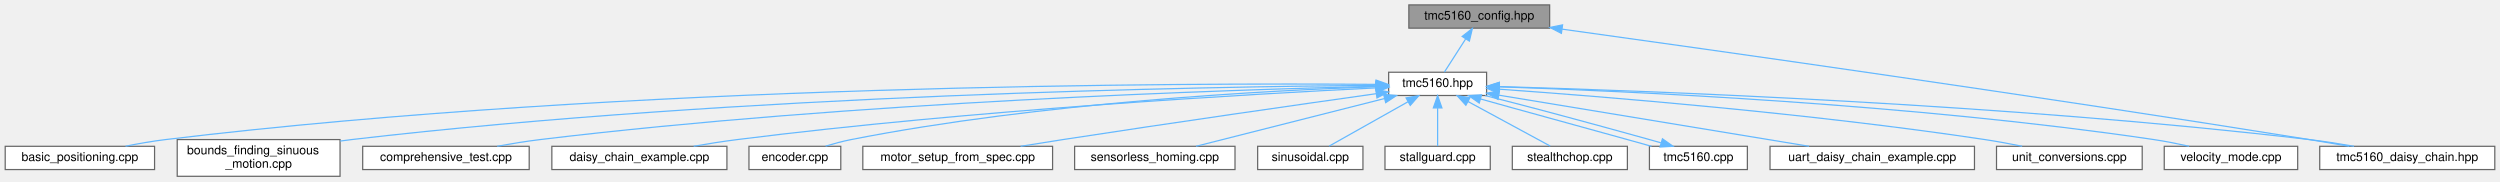
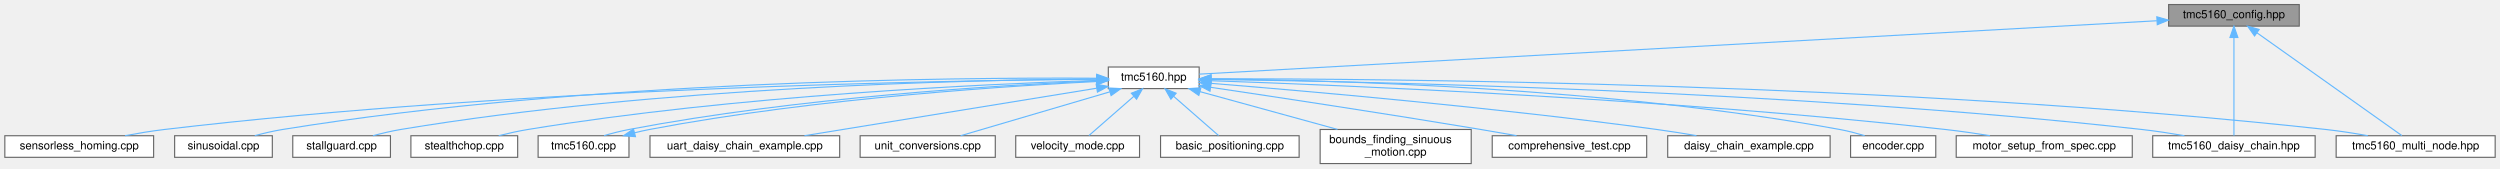
- <svg xmlns="http://www.w3.org/2000/svg" xmlns:xlink="http://www.w3.org/1999/xlink" width="2042pt" height="148pt" viewBox="0.00 0.00 2041.50 148.00">
+ <svg xmlns="http://www.w3.org/2000/svg" xmlns:xlink="http://www.w3.org/1999/xlink" width="2201pt" height="148pt" viewBox="0.00 0.00 2200.50 148.00">
  <g id="graph0" class="graph" transform="scale(1 1) rotate(0) translate(4 144)">
    <g id="Node000001" class="node">
      <g id="a_Node000001">
        <a xlink:title="Configuration structures for TMC5160 stepper motor driver.">
-           <polygon fill="#999999" stroke="#666666" points="1261.5,-140 1146.5,-140 1146.5,-121 1261.5,-121 1261.5,-140" />
-           <text text-anchor="middle" x="1204" y="-128" font-family="Helvetica,sans-Serif" font-size="10.00">tmc5160_config.hpp</text>
+           <polygon fill="#999999" stroke="#666666" points="2020,-140 1905,-140 1905,-121 2020,-121 2020,-140" />
+           <text text-anchor="middle" x="1962.5" y="-128" font-family="Helvetica,sans-Serif" font-size="10.00">tmc5160_config.hpp</text>
        </a>
      </g>
    </g>
    <g id="Node000002" class="node">
      <g id="a_Node000002">
        <a xlink:href="tmc5160_8hpp.html" target="_top" xlink:title="Main TMC5160 stepper motor driver interface and subsystem classes.">
-           <polygon fill="white" stroke="#666666" points="1210,-85 1130,-85 1130,-66 1210,-66 1210,-85" />
-           <text text-anchor="middle" x="1170" y="-73" font-family="Helvetica,sans-Serif" font-size="10.00">tmc5160.hpp</text>
+           <polygon fill="white" stroke="#666666" points="1051.5,-85 971.5,-85 971.5,-66 1051.5,-66 1051.5,-85" />
+           <text text-anchor="middle" x="1011.5" y="-73" font-family="Helvetica,sans-Serif" font-size="10.00">tmc5160.hpp</text>
        </a>
      </g>
    </g>
    <g id="edge1_Node000001_Node000002" class="edge">
      <g id="a_edge1_Node000001_Node000002">
        <a xlink:title=" ">
-           <path fill="none" stroke="#63b8ff" d="M1192.84,-112.1C1187.03,-103.04 1180.18,-92.37 1175.51,-85.09" />
-           <polygon fill="#63b8ff" stroke="#63b8ff" points="1190.04,-114.22 1198.39,-120.75 1195.93,-110.44 1190.04,-114.22" />
+           <path fill="none" stroke="#63b8ff" d="M1894.64,-125.72C1709.29,-115.39 1198.53,-86.92 1051.55,-78.73" />
+           <polygon fill="#63b8ff" stroke="#63b8ff" points="1894.62,-129.22 1904.8,-126.28 1895.01,-122.23 1894.62,-129.22" />
        </a>
      </g>
    </g>
    <g id="Node000014" class="node">
      <g id="a_Node000014">
        <a xlink:href="tmc5160__daisy__chain_8hpp.html" target="_top" xlink:title="High-level daisy-chain manager for multiple TMC5160 drivers.">
-           <polygon fill="white" stroke="#666666" points="2033.5,-24.5 1890.5,-24.5 1890.5,-5.5 2033.5,-5.5 2033.5,-24.5" />
-           <text text-anchor="middle" x="1962" y="-12.5" font-family="Helvetica,sans-Serif" font-size="10.00">tmc5160_daisy_chain.hpp</text>
-         </a>
-       </g>
-     </g>
-     <g id="edge18_Node000001_Node000014" class="edge">
-       <g id="a_edge18_Node000001_Node000014">
-         <a xlink:title=" ">
-           <path fill="none" stroke="#63b8ff" d="M1271.63,-120.2C1393.7,-103.28 1658.93,-65.88 1882,-30 1892.58,-28.3 1903.93,-26.37 1914.66,-24.51" />
-           <polygon fill="#63b8ff" stroke="#63b8ff" points="1271.1,-116.74 1261.68,-121.58 1272.06,-123.68 1271.1,-116.74" />
+           <polygon fill="white" stroke="#666666" points="2034,-24.5 1891,-24.5 1891,-5.5 2034,-5.5 2034,-24.5" />
+           <text text-anchor="middle" x="1962.5" y="-12.5" font-family="Helvetica,sans-Serif" font-size="10.00">tmc5160_daisy_chain.hpp</text>
+         </a>
+       </g>
+     </g>
+     <g id="edge19_Node000001_Node000014" class="edge">
+       <g id="a_edge19_Node000001_Node000014">
+         <a xlink:title=" ">
+           <path fill="none" stroke="#63b8ff" d="M1962.5,-110.65C1962.5,-85.74 1962.5,-42.88 1962.5,-24.63" />
+           <polygon fill="#63b8ff" stroke="#63b8ff" points="1959,-110.97 1962.5,-120.97 1966,-110.97 1959,-110.97" />
+         </a>
+       </g>
+     </g>
+     <g id="Node000015" class="node">
+       <g id="a_Node000015">
+         <a xlink:href="tmc5160__multi__node_8hpp.html" target="_top" xlink:title="High-level multi-node manager for multiple TMC5160 drivers on UART.">
+           <polygon fill="white" stroke="#666666" points="2192.5,-24.5 2052.5,-24.5 2052.5,-5.5 2192.5,-5.5 2192.5,-24.5" />
+           <text text-anchor="middle" x="2122.5" y="-12.5" font-family="Helvetica,sans-Serif" font-size="10.00">tmc5160_multi_node.hpp</text>
+         </a>
+       </g>
+     </g>
+     <g id="edge20_Node000001_Node000015" class="edge">
+       <g id="a_edge20_Node000001_Node000015">
+         <a xlink:title=" ">
+           <path fill="none" stroke="#63b8ff" d="M1982.71,-115.16C2016.39,-91.27 2082.98,-44.03 2110.33,-24.63" />
+           <polygon fill="#63b8ff" stroke="#63b8ff" points="1980.66,-112.33 1974.53,-120.97 1984.71,-118.04 1980.66,-112.33" />
        </a>
      </g>
    </g>
    <g id="Node000003" class="node">
      <g id="a_Node000003">
        <a xlink:href="basic__positioning_8cpp.html" target="_top" xlink:title="Basic positioning mode example for TMC5160 stepper motor driver.">
-           <polygon fill="white" stroke="#666666" points="122,-24.5 0,-24.5 0,-5.5 122,-5.5 122,-24.5" />
-           <text text-anchor="middle" x="61" y="-12.5" font-family="Helvetica,sans-Serif" font-size="10.00">basic_positioning.cpp</text>
+           <polygon fill="white" stroke="#666666" points="1139.5,-24.5 1017.5,-24.5 1017.5,-5.5 1139.5,-5.5 1139.5,-24.5" />
+           <text text-anchor="middle" x="1078.5" y="-12.5" font-family="Helvetica,sans-Serif" font-size="10.00">basic_positioning.cpp</text>
        </a>
      </g>
    </g>
    <g id="edge2_Node000002_Node000003" class="edge">
      <g id="a_edge2_Node000002_Node000003">
        <a xlink:title=" ">
-           <path fill="none" stroke="#63b8ff" d="M1119.38,-75.09C968.46,-76.27 508.66,-75.58 131,-30 120.3,-28.71 108.78,-26.68 98.25,-24.56" />
-           <polygon fill="#63b8ff" stroke="#63b8ff" points="1119.73,-78.59 1129.7,-75.01 1119.67,-71.59 1119.73,-78.59" />
+           <path fill="none" stroke="#63b8ff" d="M1029,-59.22C1041.6,-48.21 1058.17,-33.75 1068.57,-24.67" />
+           <polygon fill="#63b8ff" stroke="#63b8ff" points="1026.62,-56.65 1021.39,-65.87 1031.22,-61.93 1026.62,-56.65" />
        </a>
      </g>
    </g>
    <g id="Node000004" class="node">
      <g id="a_Node000004">
        <a xlink:href="bounds__finding__sinuous__motion_8cpp.html" target="_top" xlink:title="Fatigue testing example: Sensorless bounds finding and sinusoidal motion.">
-           <polygon fill="white" stroke="#666666" points="273.5,-30 140.5,-30 140.5,0 273.5,0 273.5,-30" />
-           <text text-anchor="start" x="148.5" y="-18" font-family="Helvetica,sans-Serif" font-size="10.00">bounds_finding_sinuous</text>
-           <text text-anchor="middle" x="207" y="-7" font-family="Helvetica,sans-Serif" font-size="10.00">_motion.cpp</text>
+           <polygon fill="white" stroke="#666666" points="1291,-30 1158,-30 1158,0 1291,0 1291,-30" />
+           <text text-anchor="start" x="1166" y="-18" font-family="Helvetica,sans-Serif" font-size="10.00">bounds_finding_sinuous</text>
+           <text text-anchor="middle" x="1224.5" y="-7" font-family="Helvetica,sans-Serif" font-size="10.00">_motion.cpp</text>
        </a>
      </g>
    </g>
    <g id="edge3_Node000002_Node000004" class="edge">
      <g id="a_edge3_Node000002_Node000004">
        <a xlink:title=" ">
-           <path fill="none" stroke="#63b8ff" d="M1119.52,-74.3C983.78,-73.25 599.8,-66.96 283,-30 279.94,-29.64 276.81,-29.24 273.65,-28.79" />
-           <polygon fill="#63b8ff" stroke="#63b8ff" points="1119.59,-77.8 1129.62,-74.37 1119.64,-70.8 1119.59,-77.8" />
+           <path fill="none" stroke="#63b8ff" d="M1052.2,-63.32C1086.64,-53.86 1136.17,-40.26 1173.29,-30.06" />
+           <polygon fill="#63b8ff" stroke="#63b8ff" points="1051.19,-59.97 1042.47,-65.99 1053.04,-66.72 1051.19,-59.97" />
        </a>
      </g>
    </g>
    <g id="Node000005" class="node">
      <g id="a_Node000005">
        <a xlink:href="comprehensive__test_8cpp.html" target="_top" xlink:title="Comprehensive test suite for TMC5160 stepper motor driver.">
-           <polygon fill="white" stroke="#666666" points="428,-24.5 292,-24.5 292,-5.5 428,-5.5 428,-24.5" />
-           <text text-anchor="middle" x="360" y="-12.5" font-family="Helvetica,sans-Serif" font-size="10.00">comprehensive_test.cpp</text>
+           <polygon fill="white" stroke="#666666" points="1445.5,-24.5 1309.5,-24.5 1309.5,-5.5 1445.5,-5.5 1445.5,-24.5" />
+           <text text-anchor="middle" x="1377.5" y="-12.5" font-family="Helvetica,sans-Serif" font-size="10.00">comprehensive_test.cpp</text>
        </a>
      </g>
    </g>
    <g id="edge4_Node000002_Node000005" class="edge">
      <g id="a_edge4_Node000002_Node000005">
        <a xlink:title=" ">
-           <path fill="none" stroke="#63b8ff" d="M1119.45,-73.5C1000.21,-70.71 692.25,-60.84 437,-30 425.53,-28.61 413.19,-26.61 401.82,-24.54" />
-           <polygon fill="#63b8ff" stroke="#63b8ff" points="1119.64,-77.01 1129.72,-73.74 1119.8,-70.01 1119.64,-77.01" />
+           <path fill="none" stroke="#63b8ff" d="M1061.53,-67.15C1119.03,-58.61 1216.18,-43.91 1299.5,-30 1309.68,-28.3 1320.59,-26.4 1330.92,-24.55" />
+           <polygon fill="#63b8ff" stroke="#63b8ff" points="1061,-63.69 1051.62,-68.62 1062.02,-70.61 1061,-63.69" />
        </a>
      </g>
    </g>
    <g id="Node000006" class="node">
      <g id="a_Node000006">
        <a xlink:href="daisy__chain__example_8cpp.html" target="_top" xlink:title="Example demonstrating daisy-chained TMC5160 drivers on a single SPI bus.">
-           <polygon fill="white" stroke="#666666" points="589.5,-24.5 446.5,-24.5 446.5,-5.5 589.5,-5.5 589.5,-24.5" />
-           <text text-anchor="middle" x="518" y="-12.5" font-family="Helvetica,sans-Serif" font-size="10.00">daisy_chain_example.cpp</text>
+           <polygon fill="white" stroke="#666666" points="1607,-24.5 1464,-24.5 1464,-5.5 1607,-5.5 1607,-24.5" />
+           <text text-anchor="middle" x="1535.5" y="-12.5" font-family="Helvetica,sans-Serif" font-size="10.00">daisy_chain_example.cpp</text>
        </a>
      </g>
    </g>
    <g id="edge5_Node000002_Node000006" class="edge">
      <g id="a_edge5_Node000002_Node000006">
        <a xlink:title=" ">
-           <path fill="none" stroke="#63b8ff" d="M1119.91,-72.22C1020.23,-67.32 790.08,-54.22 598,-30 586.39,-28.54 573.9,-26.55 562.32,-24.53" />
-           <polygon fill="#63b8ff" stroke="#63b8ff" points="1119.83,-75.72 1129.99,-72.71 1120.17,-68.72 1119.83,-75.72" />
+           <path fill="none" stroke="#63b8ff" d="M1061.7,-70.63C1143.97,-64.02 1312.57,-49.37 1454.5,-30 1465.81,-28.46 1477.96,-26.51 1489.33,-24.56" />
+           <polygon fill="#63b8ff" stroke="#63b8ff" points="1061.31,-67.15 1051.62,-71.43 1061.87,-74.12 1061.31,-67.15" />
        </a>
      </g>
    </g>
    <g id="Node000007" class="node">
      <g id="a_Node000007">
        <a xlink:href="encoder_8cpp.html" target="_top" xlink:title="Encoder closed-loop control example for TMC5160 stepper motor driver.">
-           <polygon fill="white" stroke="#666666" points="682.5,-24.5 607.5,-24.5 607.5,-5.5 682.5,-5.5 682.5,-24.5" />
-           <text text-anchor="middle" x="645" y="-12.5" font-family="Helvetica,sans-Serif" font-size="10.00">encoder.cpp</text>
+           <polygon fill="white" stroke="#666666" points="1700,-24.5 1625,-24.5 1625,-5.5 1700,-5.5 1700,-24.5" />
+           <text text-anchor="middle" x="1662.5" y="-12.5" font-family="Helvetica,sans-Serif" font-size="10.00">encoder.cpp</text>
        </a>
      </g>
    </g>
    <g id="edge6_Node000002_Node000007" class="edge">
      <g id="a_edge6_Node000002_Node000007">
        <a xlink:title=" ">
-           <path fill="none" stroke="#63b8ff" d="M1119.66,-73.17C1031.86,-70.12 845.35,-60.33 691,-30 684.12,-28.65 676.8,-26.68 670.07,-24.64" />
-           <polygon fill="#63b8ff" stroke="#63b8ff" points="1119.76,-76.68 1129.87,-73.51 1119.99,-69.68 1119.76,-76.68" />
+           <path fill="none" stroke="#63b8ff" d="M1062.05,-74.44C1166.39,-73.53 1412.78,-67.21 1615.5,-30 1622.7,-28.68 1630.37,-26.66 1637.38,-24.57" />
+           <polygon fill="#63b8ff" stroke="#63b8ff" points="1061.79,-70.95 1051.81,-74.52 1061.84,-77.95 1061.79,-70.95" />
        </a>
      </g>
    </g>
    <g id="Node000008" class="node">
      <g id="a_Node000008">
        <a xlink:href="motor__setup__from__spec_8cpp.html" target="_top" xlink:title="Motor setup from specifications example for TMC5160.">
-           <polygon fill="white" stroke="#666666" points="855.5,-24.5 700.5,-24.5 700.5,-5.5 855.5,-5.5 855.5,-24.5" />
-           <text text-anchor="middle" x="778" y="-12.5" font-family="Helvetica,sans-Serif" font-size="10.00">motor_setup_from_spec.cpp</text>
+           <polygon fill="white" stroke="#666666" points="1873,-24.5 1718,-24.5 1718,-5.5 1873,-5.5 1873,-24.5" />
+           <text text-anchor="middle" x="1795.5" y="-12.5" font-family="Helvetica,sans-Serif" font-size="10.00">motor_setup_from_spec.cpp</text>
        </a>
      </g>
    </g>
    <g id="edge7_Node000002_Node000008" class="edge">
      <g id="a_edge7_Node000002_Node000008">
        <a xlink:title=" ">
-           <path fill="none" stroke="#63b8ff" d="M1119.8,-67.47C1059.15,-58.91 954.03,-43.87 864,-30 852.79,-28.27 840.76,-26.36 829.36,-24.51" />
-           <polygon fill="#63b8ff" stroke="#63b8ff" points="1119.48,-70.96 1129.87,-68.89 1120.46,-64.02 1119.48,-70.96" />
+           <path fill="none" stroke="#63b8ff" d="M1061.94,-72.94C1176.93,-69.01 1467.2,-57.05 1708.5,-30 1721.27,-28.57 1735.03,-26.57 1747.75,-24.53" />
+           <polygon fill="#63b8ff" stroke="#63b8ff" points="1061.57,-69.45 1051.69,-73.28 1061.8,-76.44 1061.57,-69.45" />
        </a>
      </g>
    </g>
    <g id="Node000009" class="node">
      <g id="a_Node000009">
        <a xlink:href="sensorless__homing_8cpp.html" target="_top" xlink:title="Sensorless homing example for TMC5160.">
-           <polygon fill="white" stroke="#666666" points="1004.5,-24.5 873.5,-24.5 873.5,-5.5 1004.5,-5.5 1004.5,-24.5" />
-           <text text-anchor="middle" x="939" y="-12.5" font-family="Helvetica,sans-Serif" font-size="10.00">sensorless_homing.cpp</text>
+           <polygon fill="white" stroke="#666666" points="131,-24.5 0,-24.5 0,-5.5 131,-5.5 131,-24.5" />
+           <text text-anchor="middle" x="65.5" y="-12.5" font-family="Helvetica,sans-Serif" font-size="10.00">sensorless_homing.cpp</text>
        </a>
      </g>
    </g>
    <g id="edge8_Node000002_Node000009" class="edge">
      <g id="a_edge8_Node000002_Node000009">
        <a xlink:title=" ">
-           <path fill="none" stroke="#63b8ff" d="M1126.71,-63.54C1082.06,-52.23 1013.37,-34.83 972.63,-24.52" />
-           <polygon fill="#63b8ff" stroke="#63b8ff" points="1125.86,-66.93 1136.41,-65.99 1127.58,-60.15 1125.86,-66.93" />
+           <path fill="none" stroke="#63b8ff" d="M961.05,-74.27C826.98,-73.16 450.87,-66.73 140.5,-30 129.19,-28.66 117.01,-26.64 105.83,-24.55" />
+           <polygon fill="#63b8ff" stroke="#63b8ff" points="961.38,-77.77 971.4,-74.35 961.43,-70.77 961.38,-77.77" />
        </a>
      </g>
    </g>
    <g id="Node000010" class="node">
      <g id="a_Node000010">
        <a xlink:href="sinusoidal_8cpp.html" target="_top" xlink:title="Sinusoidal motion pattern example for TMC5160 stepper motor driver.">
-           <polygon fill="white" stroke="#666666" points="1109,-24.5 1023,-24.5 1023,-5.5 1109,-5.5 1109,-24.5" />
-           <text text-anchor="middle" x="1066" y="-12.5" font-family="Helvetica,sans-Serif" font-size="10.00">sinusoidal.cpp</text>
+           <polygon fill="white" stroke="#666666" points="235.5,-24.5 149.5,-24.5 149.5,-5.5 235.5,-5.5 235.5,-24.5" />
+           <text text-anchor="middle" x="192.5" y="-12.5" font-family="Helvetica,sans-Serif" font-size="10.00">sinusoidal.cpp</text>
        </a>
      </g>
    </g>
    <g id="edge9_Node000002_Node000010" class="edge">
      <g id="a_edge9_Node000002_Node000010">
        <a xlink:title=" ">
-           <path fill="none" stroke="#63b8ff" d="M1145.86,-60.92C1125.99,-49.74 1098.41,-34.23 1081.41,-24.67" />
-           <polygon fill="#63b8ff" stroke="#63b8ff" points="1144.22,-64.02 1154.65,-65.87 1147.65,-57.91 1144.22,-64.02" />
+           <path fill="none" stroke="#63b8ff" d="M961,-75.13C837.72,-75.9 511.9,-73.28 244.5,-30 236.47,-28.7 227.89,-26.67 220.07,-24.55" />
+           <polygon fill="#63b8ff" stroke="#63b8ff" points="961.29,-78.63 971.26,-75.06 961.24,-71.63 961.29,-78.63" />
        </a>
      </g>
    </g>
    <g id="Node000011" class="node">
      <g id="a_Node000011">
        <a xlink:href="stallguard_8cpp.html" target="_top" xlink:title="StallGuard2 stall detection example for TMC5160 stepper motor driver.">
-           <polygon fill="white" stroke="#666666" points="1213,-24.5 1127,-24.5 1127,-5.5 1213,-5.5 1213,-24.5" />
-           <text text-anchor="middle" x="1170" y="-12.5" font-family="Helvetica,sans-Serif" font-size="10.00">stallguard.cpp</text>
+           <polygon fill="white" stroke="#666666" points="339.5,-24.5 253.5,-24.5 253.5,-5.5 339.5,-5.5 339.5,-24.5" />
+           <text text-anchor="middle" x="296.5" y="-12.5" font-family="Helvetica,sans-Serif" font-size="10.00">stallguard.cpp</text>
        </a>
      </g>
    </g>
    <g id="edge10_Node000002_Node000011" class="edge">
      <g id="a_edge10_Node000002_Node000011">
        <a xlink:title=" ">
-           <path fill="none" stroke="#63b8ff" d="M1170,-55.66C1170,-45.24 1170,-32.8 1170,-24.67" />
-           <polygon fill="#63b8ff" stroke="#63b8ff" points="1166.5,-55.87 1170,-65.87 1173.5,-55.87 1166.5,-55.87" />
+           <path fill="none" stroke="#63b8ff" d="M960.94,-74.47C849.52,-73.67 574.77,-67.68 348.5,-30 340.48,-28.66 331.9,-26.62 324.08,-24.5" />
+           <polygon fill="#63b8ff" stroke="#63b8ff" points="961.18,-77.97 971.2,-74.53 961.22,-70.97 961.18,-77.97" />
        </a>
      </g>
    </g>
    <g id="Node000012" class="node">
      <g id="a_Node000012">
        <a xlink:href="stealthchop_8cpp.html" target="_top" xlink:title="StealthChop silent operation example for TMC5160 stepper motor driver.">
-           <polygon fill="white" stroke="#666666" points="1325,-24.5 1231,-24.5 1231,-5.5 1325,-5.5 1325,-24.5" />
-           <text text-anchor="middle" x="1278" y="-12.5" font-family="Helvetica,sans-Serif" font-size="10.00">stealthchop.cpp</text>
+           <polygon fill="white" stroke="#666666" points="451.5,-24.5 357.5,-24.5 357.5,-5.5 451.5,-5.5 451.5,-24.5" />
+           <text text-anchor="middle" x="404.5" y="-12.5" font-family="Helvetica,sans-Serif" font-size="10.00">stealthchop.cpp</text>
        </a>
      </g>
    </g>
    <g id="edge11_Node000002_Node000012" class="edge">
      <g id="a_edge11_Node000002_Node000012">
        <a xlink:title=" ">
-           <path fill="none" stroke="#63b8ff" d="M1194.78,-61.08C1215.44,-49.88 1244.26,-34.27 1262,-24.67" />
-           <polygon fill="#63b8ff" stroke="#63b8ff" points="1193.06,-58.03 1185.94,-65.87 1196.4,-64.18 1193.06,-58.03" />
+           <path fill="none" stroke="#63b8ff" d="M961.34,-73.21C864.11,-70.09 643.47,-60.05 460.5,-30 452.09,-28.62 443.1,-26.61 434.83,-24.55" />
+           <polygon fill="#63b8ff" stroke="#63b8ff" points="961.37,-76.71 971.47,-73.52 961.58,-69.71 961.37,-76.71" />
        </a>
      </g>
    </g>
    <g id="Node000013" class="node">
      <g id="a_Node000013">
        <a xlink:href="tmc5160_8cpp.html" target="_top" xlink:title="Implementation of TMC5160 driver methods.">
-           <polygon fill="white" stroke="#666666" points="1423,-24.5 1343,-24.5 1343,-5.5 1423,-5.5 1423,-24.5" />
-           <text text-anchor="middle" x="1383" y="-12.5" font-family="Helvetica,sans-Serif" font-size="10.00">tmc5160.cpp</text>
+           <polygon fill="white" stroke="#666666" points="549.5,-24.5 469.5,-24.5 469.5,-5.5 549.5,-5.5 549.5,-24.5" />
+           <text text-anchor="middle" x="509.5" y="-12.5" font-family="Helvetica,sans-Serif" font-size="10.00">tmc5160.cpp</text>
        </a>
      </g>
    </g>
    <g id="edge12_Node000002_Node000013" class="edge">
      <g id="a_edge12_Node000002_Node000013">
        <a xlink:title=" ">
-           <path fill="none" stroke="#63b8ff" d="M1204.97,-63.18C1236.47,-54.28 1283.71,-41.5 1325,-30 1331.31,-28.24 1338.06,-26.33 1344.7,-24.5" />
-           <polygon fill="#63b8ff" stroke="#63b8ff" points="1203.99,-59.82 1195.33,-65.93 1205.9,-66.55 1203.99,-59.82" />
+           <path fill="none" stroke="#63b8ff" d="M961.21,-72.77C875.67,-69.03 697.24,-58.12 549.5,-30 542.2,-28.61 534.41,-26.63 527.57,-24.59" />
+           <polygon fill="#63b8ff" stroke="#63b8ff" points="961.28,-76.27 971.42,-73.2 961.58,-69.28 961.28,-76.27" />
        </a>
      </g>
    </g>
    <g id="edge14_Node000002_Node000014" class="edge">
      <g id="a_edge14_Node000002_Node000014">
        <a xlink:title=" ">
-           <path fill="none" stroke="#63b8ff" d="M1220.35,-73.27C1337.04,-70 1634.86,-59.26 1882,-30 1893.9,-28.59 1906.72,-26.57 1918.53,-24.51" />
-           <polygon fill="#63b8ff" stroke="#63b8ff" points="1220.19,-69.77 1210.29,-73.55 1220.38,-76.77 1220.19,-69.77" />
-         </a>
-       </g>
-     </g>
-     <g id="Node000015" class="node">
-       <g id="a_Node000015">
-         <a xlink:href="uart__daisy__chain__example_8cpp.html" target="_top" xlink:title="Example demonstrating daisy-chained TMC5160 drivers in UART mode.">
-           <polygon fill="white" stroke="#666666" points="1608.5,-24.5 1441.5,-24.5 1441.5,-5.5 1608.5,-5.5 1608.5,-24.5" />
-           <text text-anchor="middle" x="1525" y="-12.5" font-family="Helvetica,sans-Serif" font-size="10.00">uart_daisy_chain_example.cpp</text>
+           <path fill="none" stroke="#63b8ff" d="M1061.86,-74.03C1195.71,-72.34 1571.25,-64.62 1881.5,-30 1893.7,-28.64 1906.84,-26.61 1918.92,-24.52" />
+           <polygon fill="#63b8ff" stroke="#63b8ff" points="1061.48,-70.54 1051.53,-74.16 1061.57,-77.54 1061.48,-70.54" />
        </a>
      </g>
    </g>
    <g id="edge15_Node000002_Node000015" class="edge">
      <g id="a_edge15_Node000002_Node000015">
        <a xlink:title=" ">
-           <path fill="none" stroke="#63b8ff" d="M1219.94,-66.27C1286.98,-55.22 1405.49,-35.69 1473.38,-24.51" />
-           <polygon fill="#63b8ff" stroke="#63b8ff" points="1219.33,-62.82 1210.03,-67.9 1220.47,-69.73 1219.33,-62.82" />
+           <path fill="none" stroke="#63b8ff" d="M1062.26,-74.68C1212.58,-74.72 1668.34,-71.15 2043.5,-30 2055.55,-28.68 2068.53,-26.64 2080.42,-24.52" />
+           <polygon fill="#63b8ff" stroke="#63b8ff" points="1061.97,-71.18 1051.97,-74.67 1061.97,-78.18 1061.97,-71.18" />
        </a>
      </g>
    </g>
    <g id="Node000016" class="node">
      <g id="a_Node000016">
-         <a xlink:href="unit__conversions_8cpp.html" target="_top" xlink:title="Unit conversion example for TMC5160 stepper motor driver.">
-           <polygon fill="white" stroke="#666666" points="1745.5,-24.5 1626.5,-24.5 1626.5,-5.5 1745.5,-5.5 1745.5,-24.5" />
-           <text text-anchor="middle" x="1686" y="-12.5" font-family="Helvetica,sans-Serif" font-size="10.00">unit_conversions.cpp</text>
+         <a xlink:href="uart__daisy__chain__example_8cpp.html" target="_top" xlink:title="Example demonstrating daisy-chained TMC5160 drivers in UART mode.">
+           <polygon fill="white" stroke="#666666" points="735,-24.5 568,-24.5 568,-5.5 735,-5.5 735,-24.5" />
+           <text text-anchor="middle" x="651.5" y="-12.5" font-family="Helvetica,sans-Serif" font-size="10.00">uart_daisy_chain_example.cpp</text>
        </a>
      </g>
    </g>
    <g id="edge16_Node000002_Node000016" class="edge">
      <g id="a_edge16_Node000002_Node000016">
        <a xlink:title=" ">
-           <path fill="none" stroke="#63b8ff" d="M1220.4,-71.15C1303.39,-65.26 1473.9,-51.58 1617,-30 1626.91,-28.51 1637.55,-26.53 1647.44,-24.54" />
-           <polygon fill="#63b8ff" stroke="#63b8ff" points="1219.97,-67.67 1210.24,-71.86 1220.46,-74.65 1219.97,-67.67" />
+           <path fill="none" stroke="#63b8ff" d="M961.23,-66.33C893.35,-55.3 772.96,-35.74 703.97,-24.53" />
+           <polygon fill="#63b8ff" stroke="#63b8ff" points="960.82,-69.81 971.25,-67.96 961.94,-62.9 960.82,-69.81" />
        </a>
      </g>
    </g>
    <g id="Node000017" class="node">
      <g id="a_Node000017">
-         <a xlink:href="velocity__mode_8cpp.html" target="_top" xlink:title="Velocity mode example for TMC5160 stepper motor driver.">
-           <polygon fill="white" stroke="#666666" points="1872.5,-24.5 1763.5,-24.5 1763.5,-5.5 1872.5,-5.5 1872.5,-24.5" />
-           <text text-anchor="middle" x="1818" y="-12.5" font-family="Helvetica,sans-Serif" font-size="10.00">velocity_mode.cpp</text>
+         <a xlink:href="unit__conversions_8cpp.html" target="_top" xlink:title="Unit conversion example for TMC5160 stepper motor driver.">
+           <polygon fill="white" stroke="#666666" points="872,-24.5 753,-24.5 753,-5.5 872,-5.5 872,-24.5" />
+           <text text-anchor="middle" x="812.5" y="-12.5" font-family="Helvetica,sans-Serif" font-size="10.00">unit_conversions.cpp</text>
        </a>
      </g>
    </g>
    <g id="edge17_Node000002_Node000017" class="edge">
      <g id="a_edge17_Node000002_Node000017">
        <a xlink:title=" ">
-           <path fill="none" stroke="#63b8ff" d="M1220.58,-73.08C1322.3,-69.7 1558.68,-59.13 1755,-30 1764.42,-28.6 1774.53,-26.59 1783.83,-24.52" />
-           <polygon fill="#63b8ff" stroke="#63b8ff" points="1220.17,-69.59 1210.29,-73.41 1220.4,-76.59 1220.17,-69.59" />
+           <path fill="none" stroke="#63b8ff" d="M972.75,-63.11C934.26,-51.79 876.12,-34.7 841.47,-24.52" />
+           <polygon fill="#63b8ff" stroke="#63b8ff" points="971.98,-66.53 982.56,-65.99 973.96,-59.82 971.98,-66.53" />
+         </a>
+       </g>
+     </g>
+     <g id="Node000018" class="node">
+       <g id="a_Node000018">
+         <a xlink:href="velocity__mode_8cpp.html" target="_top" xlink:title="Velocity mode example for TMC5160 stepper motor driver.">
+           <polygon fill="white" stroke="#666666" points="999,-24.5 890,-24.5 890,-5.5 999,-5.5 999,-24.5" />
+           <text text-anchor="middle" x="944.5" y="-12.5" font-family="Helvetica,sans-Serif" font-size="10.00">velocity_mode.cpp</text>
+         </a>
+       </g>
+     </g>
+     <g id="edge18_Node000002_Node000018" class="edge">
+       <g id="a_edge18_Node000002_Node000018">
+         <a xlink:title=" ">
+           <path fill="none" stroke="#63b8ff" d="M994,-59.22C981.4,-48.21 964.83,-33.75 954.43,-24.67" />
+           <polygon fill="#63b8ff" stroke="#63b8ff" points="991.78,-61.93 1001.61,-65.87 996.38,-56.65 991.78,-61.93" />
        </a>
      </g>
    </g>
    <g id="edge13_Node000013_Node000002" class="edge">
      <g id="a_edge13_Node000013_Node000002">
        <a xlink:title=" ">
-           <path fill="none" stroke="#63b8ff" d="M1352.37,-27.37C1349.22,-28.26 1346.05,-29.15 1343,-30 1297.24,-42.74 1244.17,-57.06 1208.85,-65.93" />
-           <polygon fill="#63b8ff" stroke="#63b8ff" points="1353.63,-30.64 1362.26,-24.5 1351.68,-23.92 1353.63,-30.64" />
+           <path fill="none" stroke="#63b8ff" d="M554.35,-27.06C558.79,-28.17 563.23,-29.19 567.5,-30 715,-58.08 893.09,-68.99 971.43,-72.75" />
+           <polygon fill="#63b8ff" stroke="#63b8ff" points="555.22,-23.67 544.66,-24.51 553.44,-30.44 555.22,-23.67" />
        </a>
      </g>
    </g>
  </g>
</svg>
